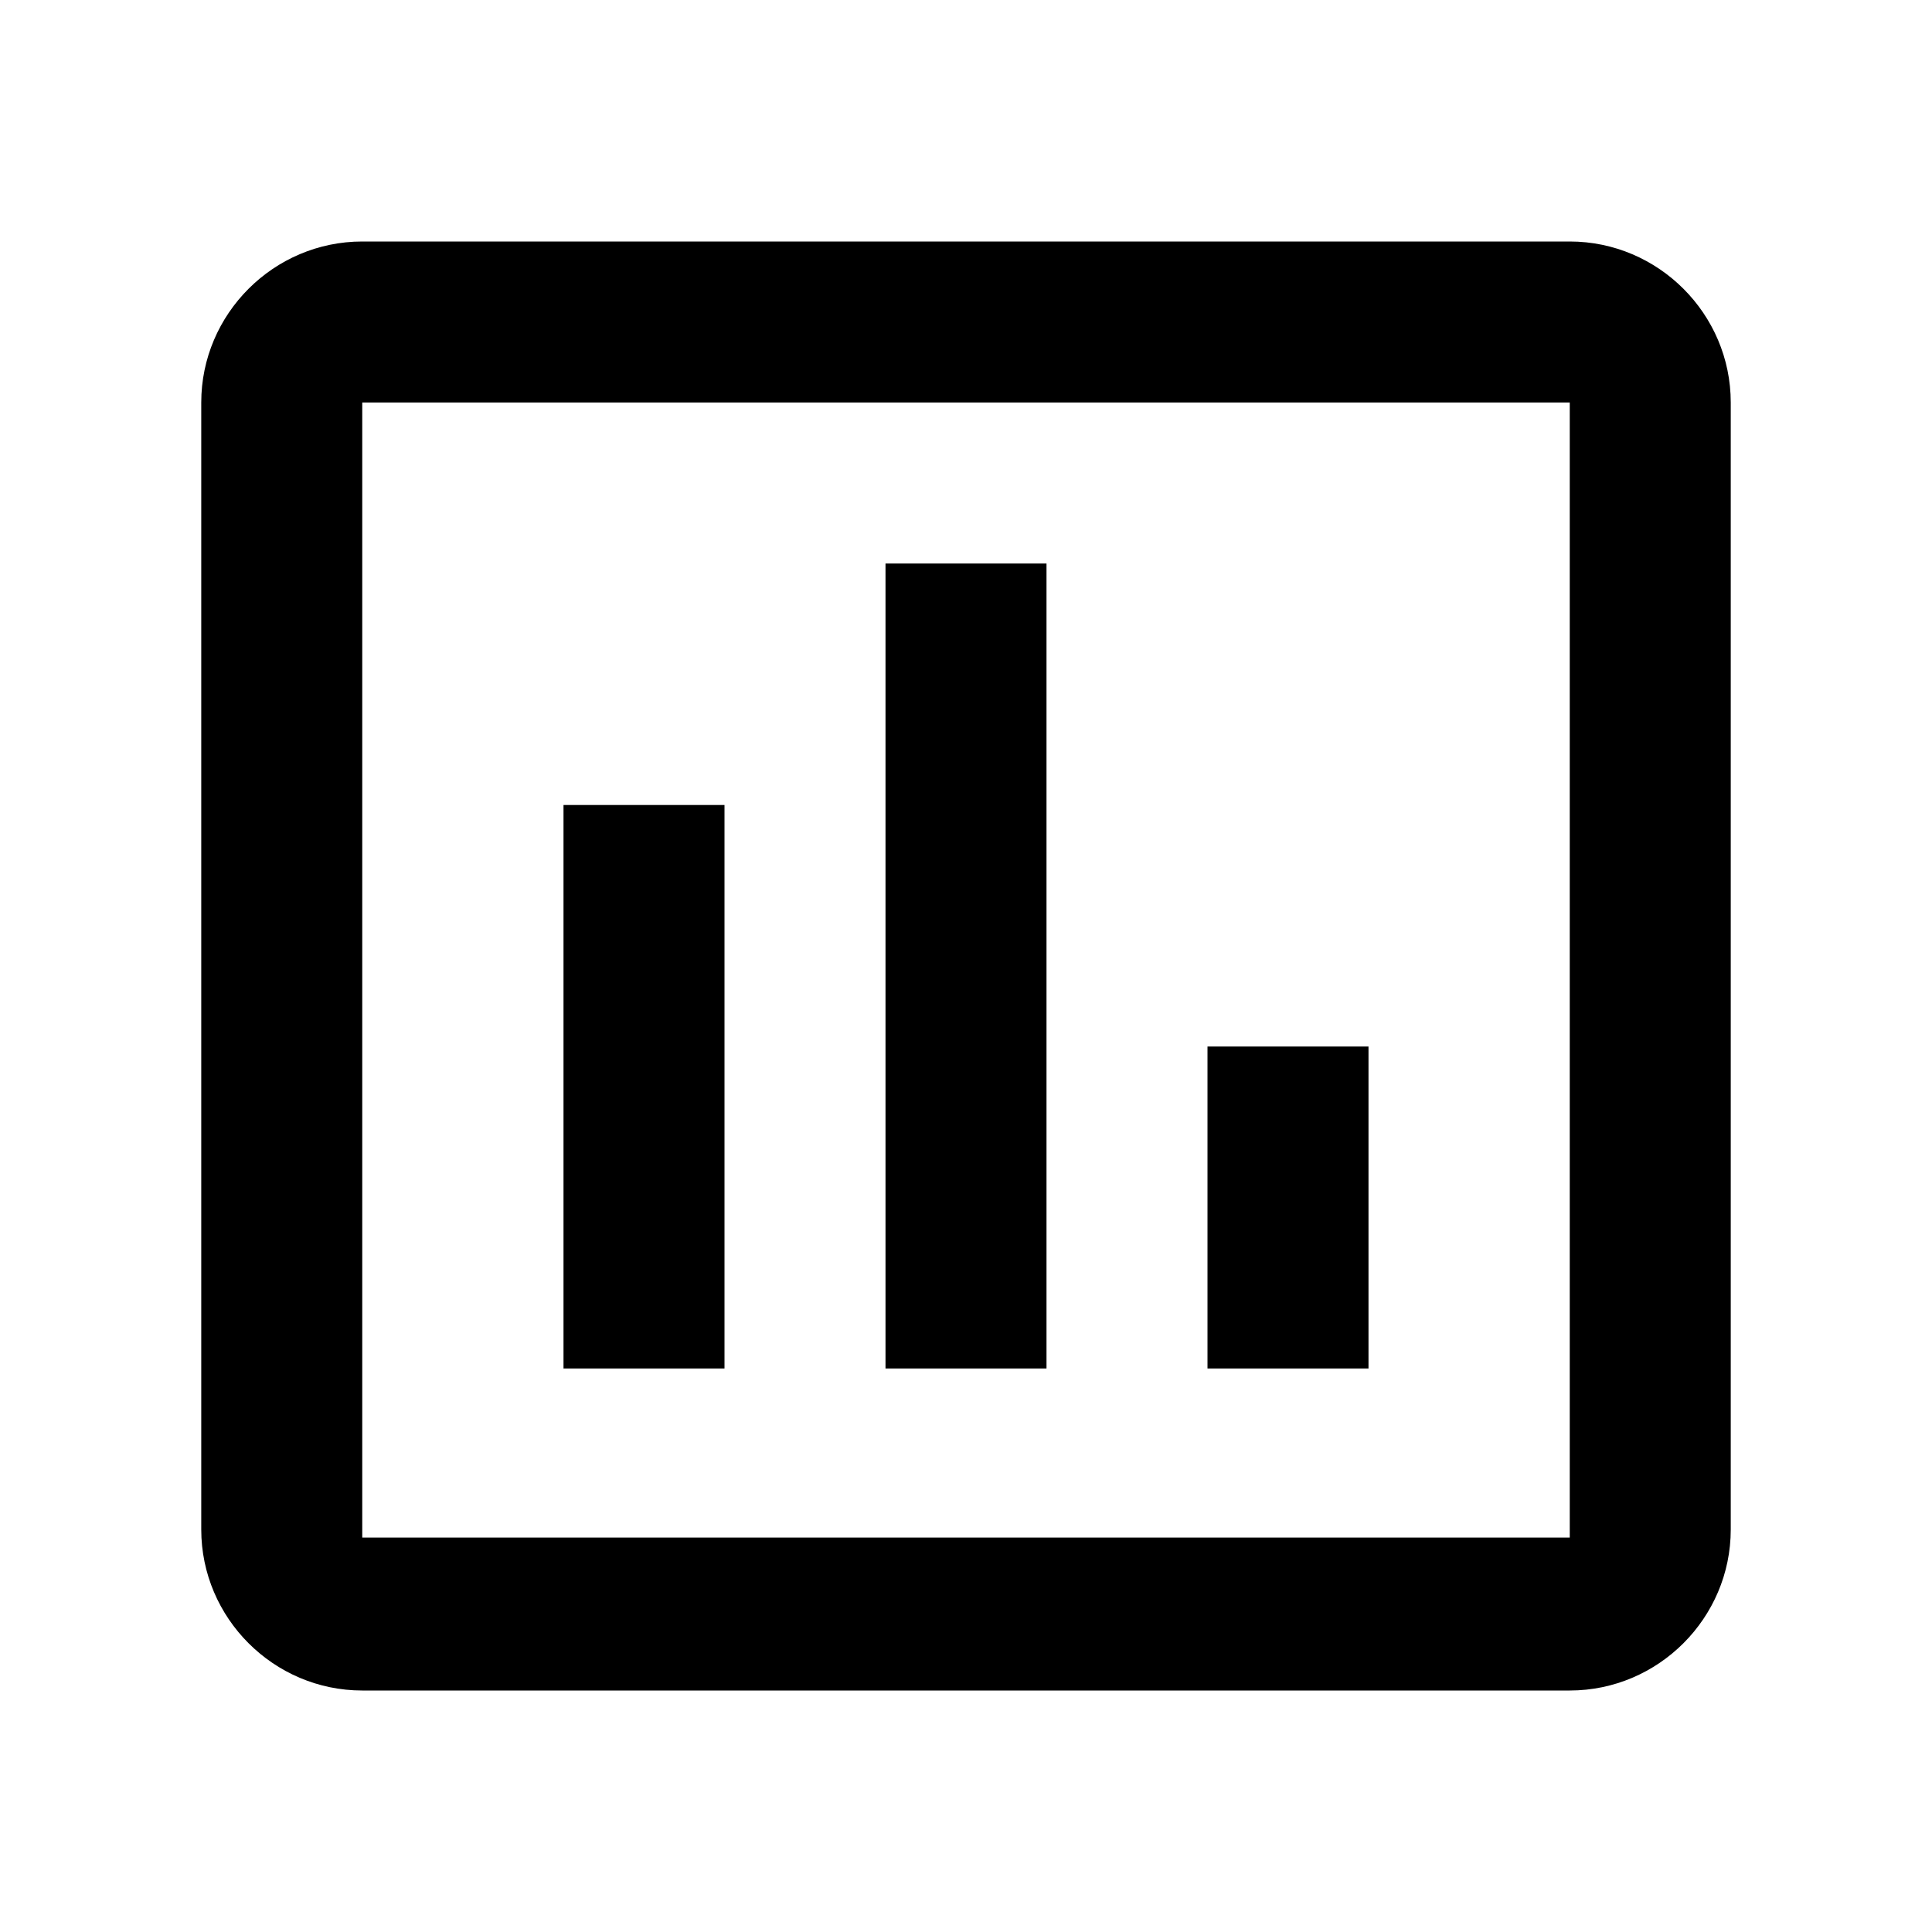
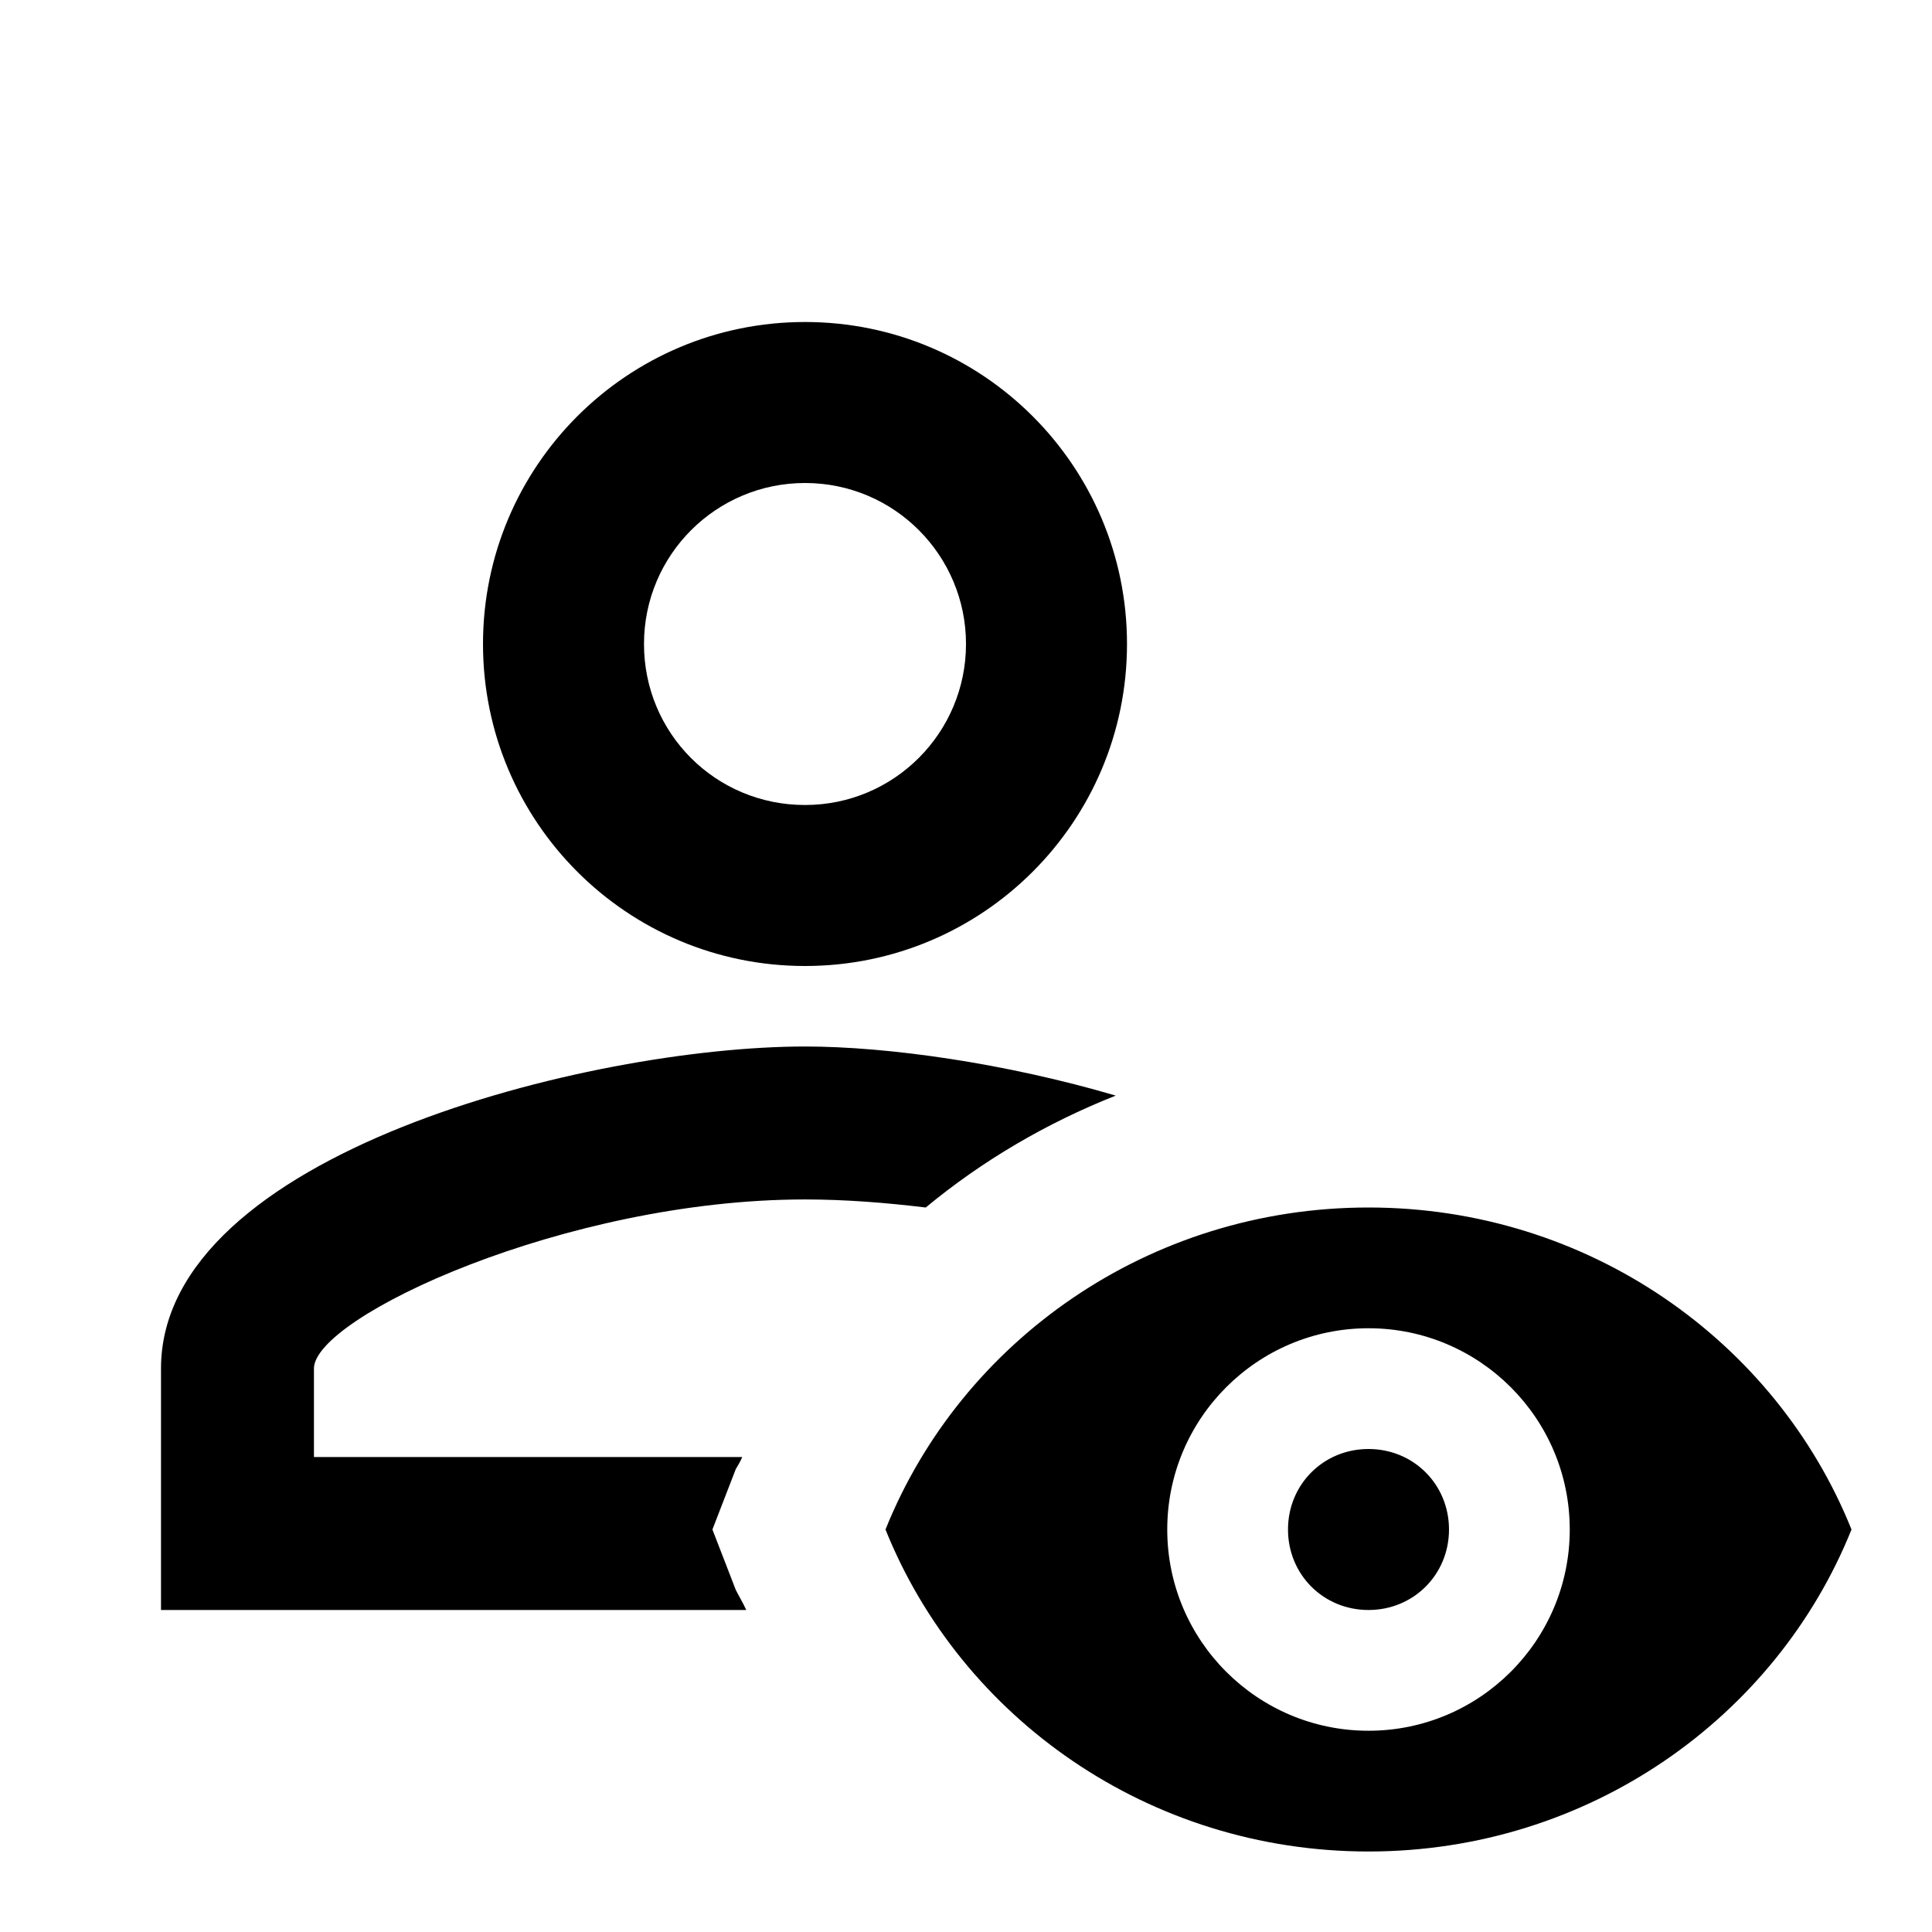
<svg xmlns="http://www.w3.org/2000/svg" version="1.1" id="mdi-poll-box-outline" width="24" height="24" viewBox="0 0 24 24">
-   <path d="M9 17H7V10H9M13 17H11V7H13M17 17H15V13H17M19.5 19.1H4.5V5H19.5M19.5 3H4.5C3.4 3 2.5 3.9 2.5 5V19C2.5 20.1 3.4 21 4.5 21H19.5C20.6 21 21.5 20.1 21.5 19V5C21.5 3.9 20.6 3 19.5 3Z" />
+   <path d="M10 12C12.21 12 14 10.21 14 8S12.21 4 10 4 6 5.79 6 8 7.79 12 10 12M10 6C11.11 6 12 6.9 12 8S11.11 10 10 10 8 9.11 8 8 8.9 6 10 6M9.27 20H2V17C2 14.33 7.33 13 10 13C11.04 13 12.5 13.21 13.86 13.61C13 13.95 12.2 14.42 11.5 15C11 14.94 10.5 14.9 10 14.9C7.03 14.9 3.9 16.36 3.9 17V18.1H9.22C9.2 18.15 9.17 18.2 9.14 18.25L8.85 19L9.14 19.75C9.18 19.83 9.23 19.91 9.27 20M17 18C17.56 18 18 18.44 18 19S17.56 20 17 20 16 19.56 16 19 16.44 18 17 18M17 15C14.27 15 11.94 16.66 11 19C11.94 21.34 14.27 23 17 23S22.06 21.34 23 19C22.06 16.66 19.73 15 17 15M17 21.5C15.62 21.5 14.5 20.38 14.5 19S15.62 16.5 17 16.5 19.5 17.62 19.5 19 18.38 21.5 17 21.5Z" />
</svg>
